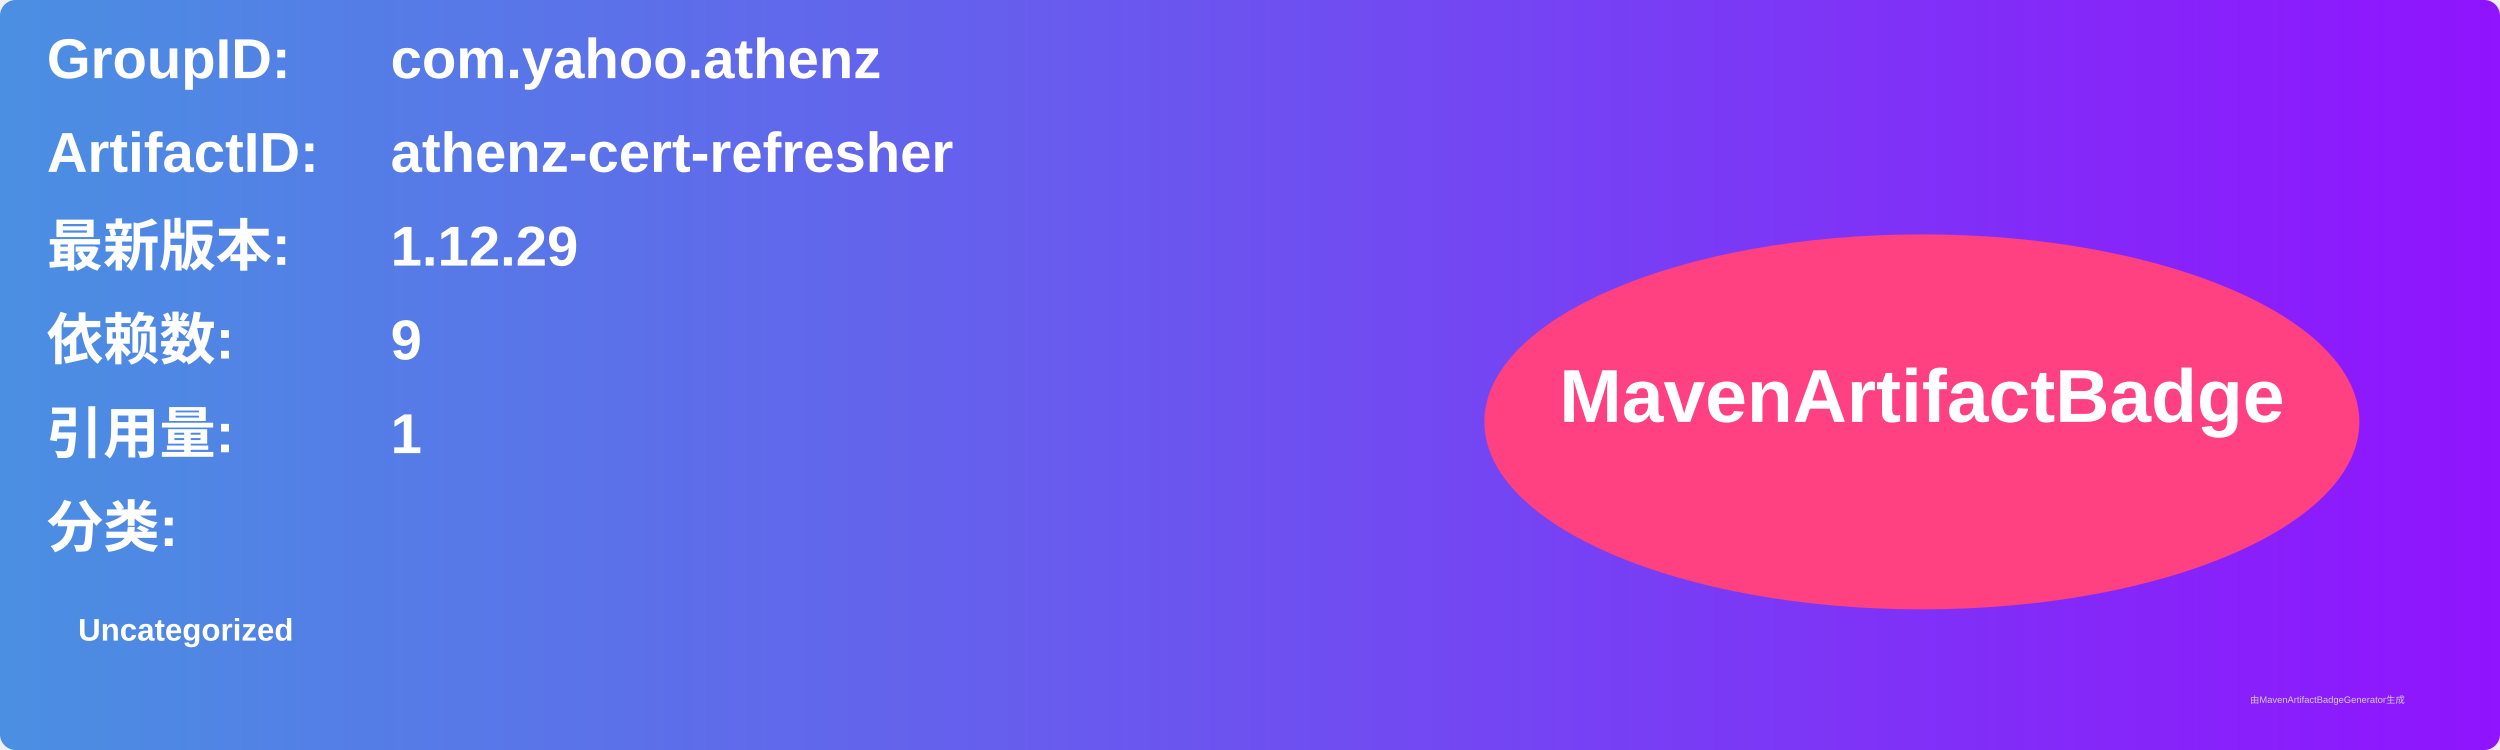
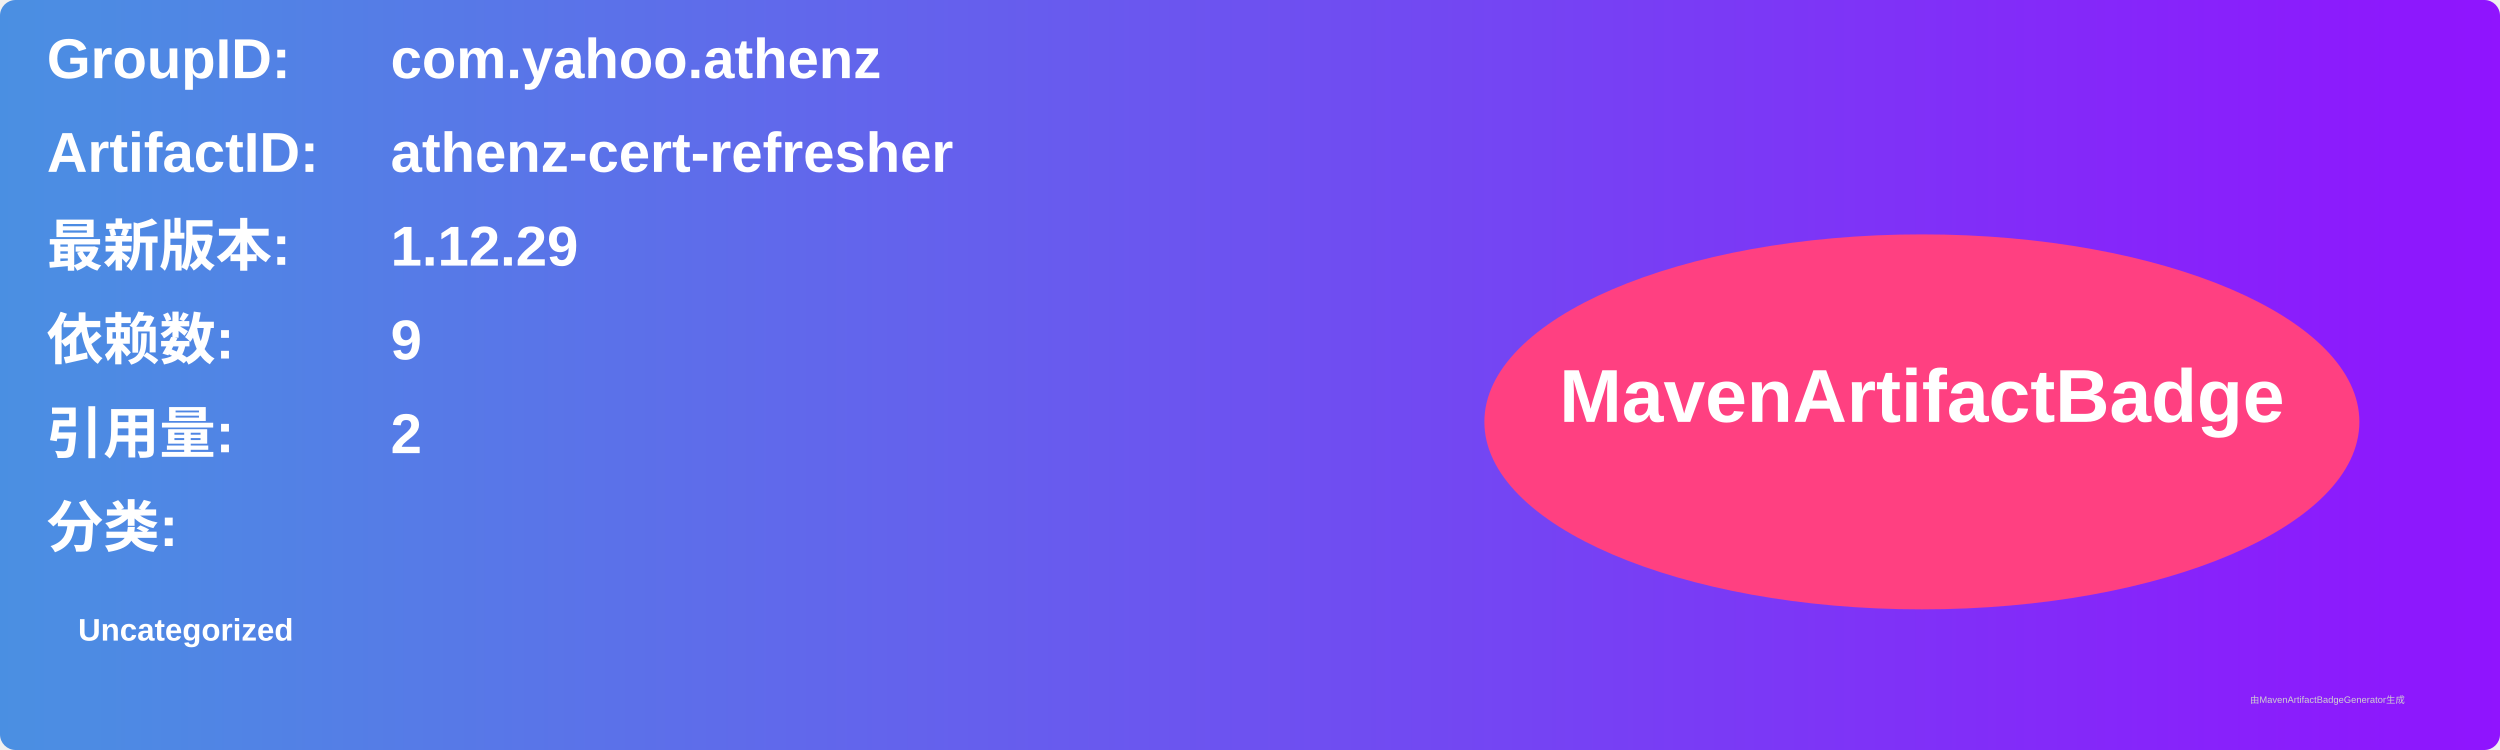
<svg xmlns="http://www.w3.org/2000/svg" width="800" height="240" viewBox="0 0 800 240">
  <linearGradient id="grad" x1="0%" y1="0%" x2="100%" y2="0%">
    <stop offset="0%" stop-color="#4a90e2" />
    <stop offset="100%" stop-color="#9013fe" />
  </linearGradient>
  <rect width="100%" height="100%" rx="5" ry="5" fill="url(#grad)" />
  <g transform="translate(15, 15)">
    <text x="0" y="10" font-family="Arial" font-size="18" fill="white" font-weight="bold" width="260">GroupID:</text>
    <text x="110" y="10" font-family="Arial" font-size="18" fill="white" font-weight="bold" width="460">com.yahoo.athenz</text>
    <text x="0" y="40" font-family="Arial" font-size="18" fill="white" font-weight="bold" width="260">ArtifactID:</text>
    <text x="110" y="40" font-family="Arial" font-size="18" fill="white" font-weight="bold" width="460">athenz-cert-refresher</text>
    <text x="0" y="70" font-family="Arial" font-size="18" fill="white" font-weight="bold">最新版本:</text>
    <text x="110" y="70" font-family="Arial" font-size="18" fill="white" font-weight="bold">
      <tspan font-weight="bold">1.12.29</tspan>
    </text>
    <text x="0" y="100" font-family="Arial" font-size="18" fill="white" font-weight="bold">依赖数: </text>
    <text x="110" y="100" font-family="Arial" font-size="18" fill="white">
      <tspan font-weight="bold">9</tspan>
    </text>
    <text x="0" y="130" font-family="Arial" font-size="18" fill="white" font-weight="bold">引用量: </text>
    <text x="110" y="130" font-family="Arial" font-size="18" fill="white">
-       <tspan font-weight="bold">1</tspan>
+       <tspan font-weight="bold">2</tspan>
    </text>
    <text x="0" y="160" font-family="Arial" font-size="18" fill="white" font-weight="bold">分类:</text>
    <text x="10" y="190" font-family="Arial" font-size="10" fill="white">
      <tspan font-weight="bold">Uncategorized</tspan>
    </text>
    <ellipse cx="600" cy="120" rx="140" ry="60" fill="#ff4081" />
    <text x="600" y="120" text-anchor="middle" font-family="Arial" font-size="24" fill="white" font-weight="bold">MavenArtifactBadge</text>
  </g>
  <text x="720" y="225" font-family="Arial" font-size="3" fill="#d0d0d0">由MavenArtifactBadgeGenerator生成</text>
</svg>
